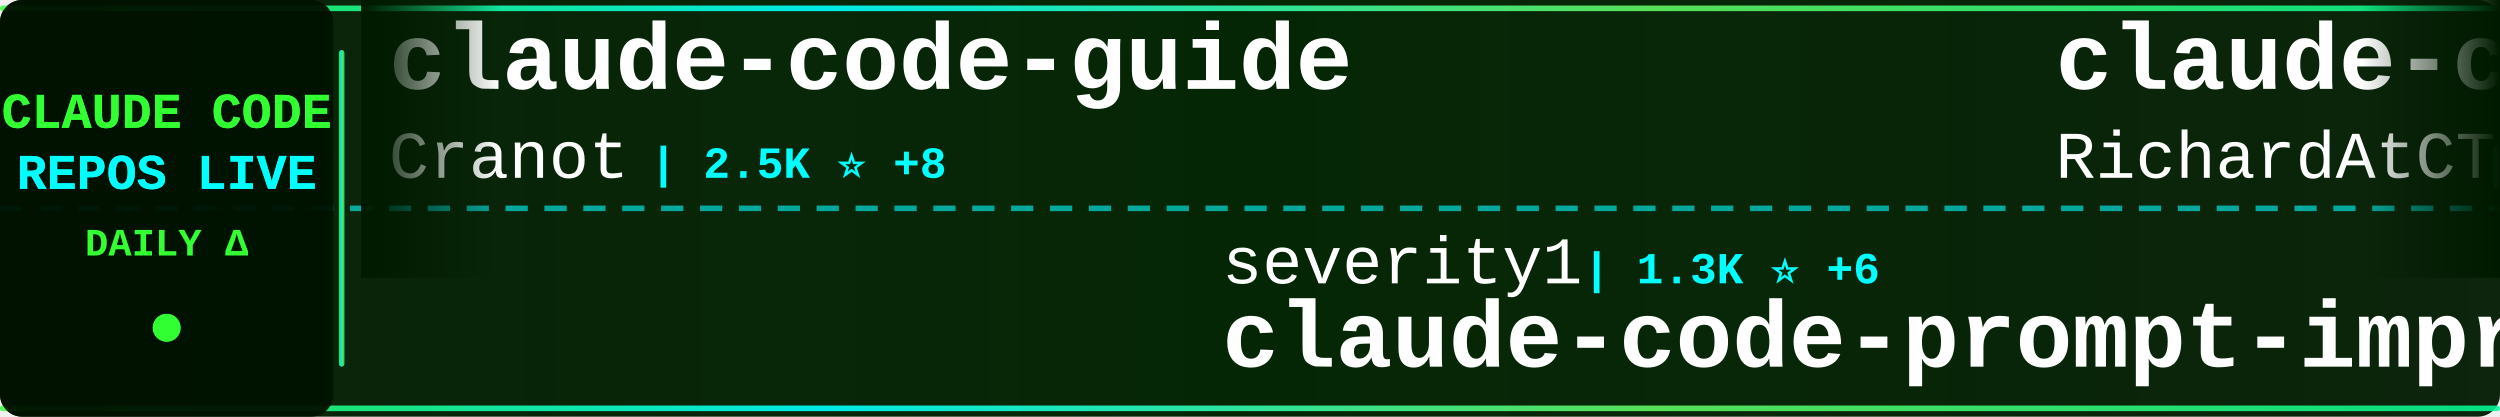
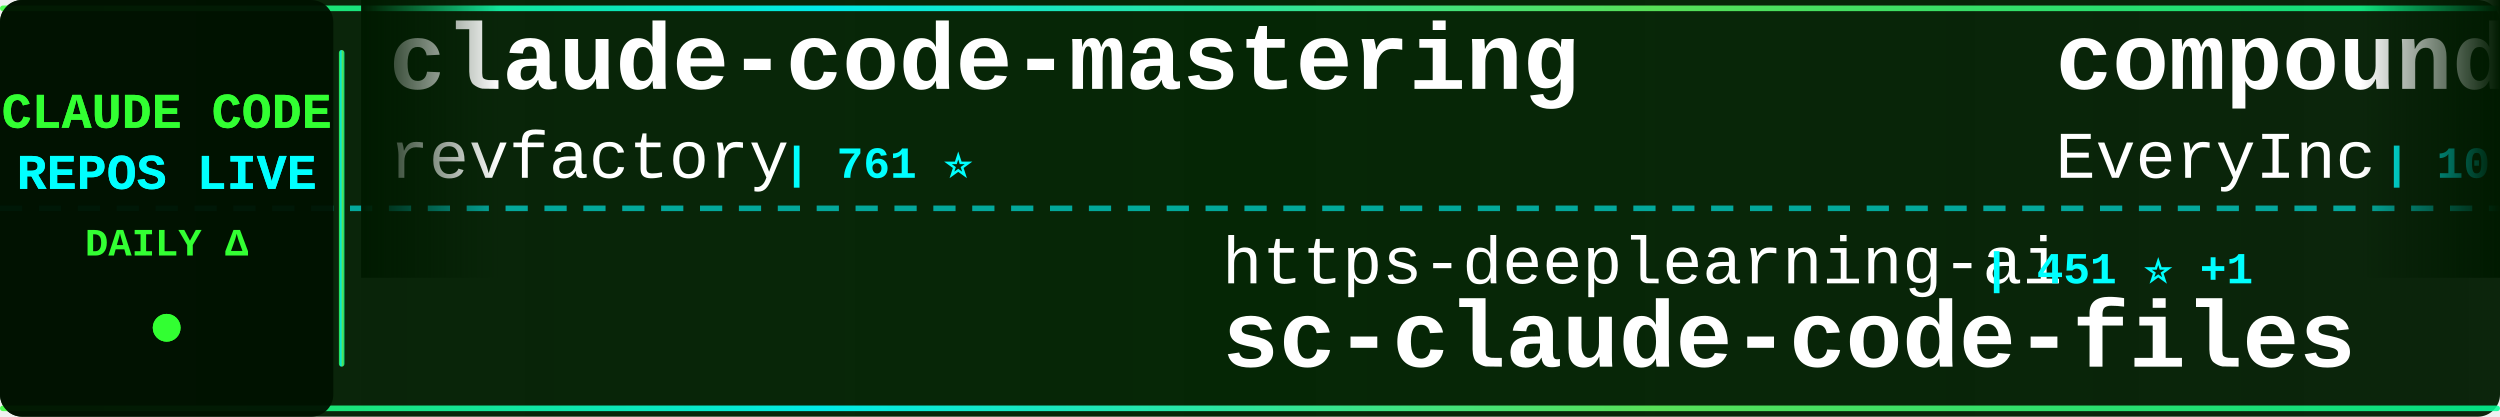
<svg xmlns="http://www.w3.org/2000/svg" width="900" height="150">
  <defs>
    <linearGradient id="tickerBg" x1="0%" y1="0%" x2="100%" y2="0%">
      <stop offset="0%" style="stop-color:#001a00;stop-opacity:0.95" />
      <stop offset="50%" style="stop-color:#002200;stop-opacity:0.98" />
      <stop offset="100%" style="stop-color:#001a00;stop-opacity:0.95" />
    </linearGradient>
    <linearGradient id="borderGrad" x1="0%" y1="0%" x2="100%" y2="0%">
      <stop offset="0%" style="stop-color:#33ff33;stop-opacity:0.85">
        <animate attributeName="stop-opacity" values="0.85;1;0.85" dur="2s" repeatCount="indefinite" />
      </stop>
      <stop offset="33%" style="stop-color:#00ffff;stop-opacity:0.9">
        <animate attributeName="stop-opacity" values="0.9;1;0.9" dur="2.2s" repeatCount="indefinite" />
      </stop>
      <stop offset="66%" style="stop-color:#66ff66;stop-opacity:0.85">
        <animate attributeName="stop-opacity" values="0.85;1;0.85" dur="1.8s" repeatCount="indefinite" />
      </stop>
      <stop offset="100%" style="stop-color:#00ff99;stop-opacity:0.85">
        <animate attributeName="stop-opacity" values="0.85;1;0.85" dur="2s" repeatCount="indefinite" />
      </stop>
    </linearGradient>
    <filter id="textGlow">
      <feGaussianBlur stdDeviation="0.1" result="coloredBlur" />
      <feMerge>
        <feMergeNode in="coloredBlur" />
        <feMergeNode in="SourceGraphic" />
      </feMerge>
    </filter>
    <filter id="metricGlow">
      <feGaussianBlur stdDeviation="0.2" result="coloredBlur" />
      <feMerge>
        <feMergeNode in="coloredBlur" />
        <feMergeNode in="SourceGraphic" />
      </feMerge>
    </filter>
    <linearGradient id="leftFade" x1="0%" y1="0%" x2="100%" y2="0%">
      <stop offset="0%" style="stop-color:#001a00;stop-opacity:1" />
      <stop offset="100%" style="stop-color:#001a00;stop-opacity:0" />
    </linearGradient>
    <linearGradient id="rightFade" x1="0%" y1="0%" x2="100%" y2="0%">
      <stop offset="0%" style="stop-color:#001a00;stop-opacity:0" />
      <stop offset="100%" style="stop-color:#001a00;stop-opacity:1" />
    </linearGradient>
  </defs>
  <rect width="900" height="150" fill="url(#tickerBg)" rx="8" />
  <rect x="0" y="2" width="900" height="2" fill="url(#borderGrad)" rx="1" />
  <rect x="0" y="146" width="900" height="2" fill="url(#borderGrad)" rx="1" />
  <line x1="0" y1="75" x2="900" y2="75" stroke="#00ffff" stroke-width="2" stroke-dasharray="8 6" opacity="0.6" />
  <rect x="0" y="0" width="120" height="150" fill="#001100" opacity="0.95" rx="8" />
  <text x="60" y="46" font-family="'Courier New', monospace" font-size="18" font-weight="bold" fill="#33ff33" text-anchor="middle" filter="url(#textGlow)">
    CLAUDE CODE
  </text>
  <text x="60" y="68" font-family="'Courier New', monospace" font-size="18" font-weight="bold" fill="#00ffff" text-anchor="middle" filter="url(#textGlow)">
    REPOS LIVE
  </text>
  <text x="60" y="92" font-family="'Courier New', monospace" font-size="14" font-weight="bold" fill="#33ff33" text-anchor="middle">
    DAILY Δ
  </text>
  <circle cx="60" cy="118" r="5" fill="#33ff33" filter="url(#metricGlow)">
    <animate attributeName="r" values="4;6;4" dur="1.5s" repeatCount="indefinite" />
    <animate attributeName="opacity" values="0.6;1;0.6" dur="1.5s" repeatCount="indefinite" />
  </circle>
  <rect x="122" y="18" width="2" height="114" fill="url(#borderGrad)" rx="1" />
  <clipPath id="tickerClip">
    <rect x="130" y="0" width="770" height="150" />
  </clipPath>
  <g clip-path="url(#tickerClip)">
    <g id="tickerItems">
      <animateTransform attributeName="transform" attributeType="XML" type="translate" from="0 0" to="-3000 0" dur="54s" repeatCount="indefinite" />
      <g transform="translate(0, 0)">
-         <text x="140" y="32" font-family="'Courier New', monospace" font-size="34" font-weight="bold" fill="#ffffff">claude-code-guide</text>
-         <text x="140" y="64" font-family="'Courier New', monospace" font-size="24" font-weight="normal" fill="#ffffff" opacity="1.0">Cranot</text>
-         <text x="234" y="64" font-family="'Courier New', monospace" font-size="16" font-weight="bold" fill="#00ffff"> | 2.5K ⭐ +8</text>
+         <text x="140" y="32" font-family="'Courier New', monospace" font-size="34" font-weight="bold" fill="#ffffff">claude-code-mastering</text>
+         <text x="140" y="64" font-family="'Courier New', monospace" font-size="24" font-weight="normal" fill="#ffffff" opacity="1.0">revfactory</text>
+         <text x="282" y="64" font-family="'Courier New', monospace" font-size="16" font-weight="bold" fill="#00ffff"> | 761 ⭐</text>
      </g>
      <g transform="translate(300, 0)">
-         <text x="140" y="102" font-family="'Courier New', monospace" font-size="24" font-weight="normal" fill="#ffffff" opacity="1.0">severity1</text>
-         <text x="270" y="102" font-family="'Courier New', monospace" font-size="16" font-weight="bold" fill="#00ffff"> | 1.3K ⭐ +6</text>
-         <text x="140" y="132" font-family="'Courier New', monospace" font-size="34" font-weight="bold" fill="#ffffff">claude-code-prompt-impro...</text>
+         <text x="140" y="102" font-family="'Courier New', monospace" font-size="24" font-weight="normal" fill="#ffffff" opacity="1.0">https-deeplearning-ai</text>
+         <text x="414" y="102" font-family="'Courier New', monospace" font-size="16" font-weight="bold" fill="#00ffff"> | 451 ⭐ +1</text>
+         <text x="140" y="132" font-family="'Courier New', monospace" font-size="34" font-weight="bold" fill="#ffffff">sc-claude-code-files</text>
      </g>
      <g transform="translate(600, 0)">
-         <text x="140" y="32" font-family="'Courier New', monospace" font-size="34" font-weight="bold" fill="#ffffff">claude-code-telegram</text>
-         <text x="140" y="64" font-family="'Courier New', monospace" font-size="24" font-weight="normal" fill="#ffffff" opacity="1.0">RichardAtCT</text>
-         <text x="294" y="64" font-family="'Courier New', monospace" font-size="16" font-weight="bold" fill="#00ffff"> | 2.1K ⭐ +33</text>
+         <text x="140" y="32" font-family="'Courier New', monospace" font-size="34" font-weight="bold" fill="#ffffff">compound-engineering-plu...</text>
+         <text x="140" y="64" font-family="'Courier New', monospace" font-size="24" font-weight="normal" fill="#ffffff" opacity="1.0">EveryInc</text>
+         <text x="258" y="64" font-family="'Courier New', monospace" font-size="16" font-weight="bold" fill="#00ffff"> | 10.4K ⭐ +42</text>
      </g>
      <g transform="translate(900, 0)">
-         <text x="140" y="102" font-family="'Courier New', monospace" font-size="24" font-weight="normal" fill="#ffffff" opacity="1.0">alirezarezvani</text>
-         <text x="330" y="102" font-family="'Courier New', monospace" font-size="16" font-weight="bold" fill="#00ffff"> | 620 ⭐ +5</text>
-         <text x="140" y="132" font-family="'Courier New', monospace" font-size="34" font-weight="bold" fill="#ffffff">claude-code-tresor</text>
+         <text x="140" y="102" font-family="'Courier New', monospace" font-size="24" font-weight="normal" fill="#ffffff" opacity="1.0">ComposioHQ</text>
+         <text x="282" y="102" font-family="'Courier New', monospace" font-size="16" font-weight="bold" fill="#00ffff"> | 44.4K ⭐ +324</text>
+         <text x="140" y="132" font-family="'Courier New', monospace" font-size="34" font-weight="bold" fill="#ffffff">awesome-claude-skills</text>
      </g>
      <g transform="translate(1200, 0)">
-         <text x="140" y="32" font-family="'Courier New', monospace" font-size="34" font-weight="bold" fill="#ffffff">claude-code-templates</text>
-         <text x="140" y="64" font-family="'Courier New', monospace" font-size="24" font-weight="normal" fill="#ffffff" opacity="1.0">davila7</text>
-         <text x="246" y="64" font-family="'Courier New', monospace" font-size="16" font-weight="bold" fill="#00ffff"> | 23.0K ⭐ +45</text>
+         <text x="140" y="32" font-family="'Courier New', monospace" font-size="34" font-weight="bold" fill="#ffffff">claude-code-pm-course</text>
+         <text x="140" y="64" font-family="'Courier New', monospace" font-size="24" font-weight="normal" fill="#ffffff" opacity="1.0">carlvellotti</text>
+         <text x="306" y="64" font-family="'Courier New', monospace" font-size="16" font-weight="bold" fill="#00ffff"> | 1.6K ⭐ +7</text>
      </g>
      <g transform="translate(1500, 0)">
-         <text x="140" y="102" font-family="'Courier New', monospace" font-size="24" font-weight="normal" fill="#ffffff" opacity="1.0">winfunc</text>
-         <text x="246" y="102" font-family="'Courier New', monospace" font-size="16" font-weight="bold" fill="#00ffff"> | 20.9K ⭐ +22</text>
-         <text x="140" y="132" font-family="'Courier New', monospace" font-size="34" font-weight="bold" fill="#ffffff">opcode</text>
+         <text x="140" y="102" font-family="'Courier New', monospace" font-size="24" font-weight="normal" fill="#ffffff" opacity="1.0">pedrohcgs</text>
+         <text x="270" y="102" font-family="'Courier New', monospace" font-size="16" font-weight="bold" fill="#00ffff"> | 643 ⭐ +10</text>
+         <text x="140" y="132" font-family="'Courier New', monospace" font-size="34" font-weight="bold" fill="#ffffff">claude-code-my-workflow</text>
      </g>
      <g transform="translate(1800, 0)">
-         <text x="140" y="32" font-family="'Courier New', monospace" font-size="34" font-weight="bold" fill="#ffffff">Claude-Code</text>
-         <text x="140" y="64" font-family="'Courier New', monospace" font-size="24" font-weight="normal" fill="#ffffff" opacity="1.0">lyconear</text>
-         <text x="258" y="64" font-family="'Courier New', monospace" font-size="16" font-weight="bold" fill="#00ffff"> | 4 ⭐</text>
+         <text x="140" y="32" font-family="'Courier New', monospace" font-size="34" font-weight="bold" fill="#ffffff">claude-code-spec-workflo...</text>
+         <text x="140" y="64" font-family="'Courier New', monospace" font-size="24" font-weight="normal" fill="#ffffff" opacity="1.0">Pimzino</text>
+         <text x="246" y="64" font-family="'Courier New', monospace" font-size="16" font-weight="bold" fill="#00ffff"> | 3.5K ⭐ +4</text>
      </g>
      <g transform="translate(2100, 0)">
-         <text x="140" y="102" font-family="'Courier New', monospace" font-size="24" font-weight="normal" fill="#ffffff" opacity="1.0">affaan-m</text>
-         <text x="258" y="102" font-family="'Courier New', monospace" font-size="16" font-weight="bold" fill="#00ffff"> | 77.0K ⭐ +1.3K</text>
-         <text x="140" y="132" font-family="'Courier New', monospace" font-size="34" font-weight="bold" fill="#ffffff">everything-claude-code</text>
+         <text x="140" y="102" font-family="'Courier New', monospace" font-size="24" font-weight="normal" fill="#ffffff" opacity="1.0">wasabeef</text>
+         <text x="258" y="102" font-family="'Courier New', monospace" font-size="16" font-weight="bold" fill="#00ffff"> | 1.0K ⭐</text>
+         <text x="140" y="132" font-family="'Courier New', monospace" font-size="34" font-weight="bold" fill="#ffffff">claude-code-cookbook</text>
      </g>
      <g transform="translate(2400, 0)">
-         <text x="140" y="32" font-family="'Courier New', monospace" font-size="34" font-weight="bold" fill="#ffffff">my-claude-code-setup</text>
-         <text x="140" y="64" font-family="'Courier New', monospace" font-size="24" font-weight="normal" fill="#ffffff" opacity="1.0">centminmod</text>
-         <text x="282" y="64" font-family="'Courier New', monospace" font-size="16" font-weight="bold" fill="#00ffff"> | 2.0K ⭐ +52</text>
+         <text x="140" y="32" font-family="'Courier New', monospace" font-size="34" font-weight="bold" fill="#ffffff">awesome-claude-code-suba...</text>
+         <text x="140" y="64" font-family="'Courier New', monospace" font-size="24" font-weight="normal" fill="#ffffff" opacity="1.0">VoltAgent</text>
+         <text x="270" y="64" font-family="'Courier New', monospace" font-size="16" font-weight="bold" fill="#00ffff"> | 13.9K ⭐ +107</text>
      </g>
      <g transform="translate(2700, 0)">
-         <text x="140" y="102" font-family="'Courier New', monospace" font-size="24" font-weight="normal" fill="#ffffff" opacity="1.0">darcyegb</text>
-         <text x="258" y="102" font-family="'Courier New', monospace" font-size="16" font-weight="bold" fill="#00ffff"> | 593 ⭐ +2</text>
-         <text x="140" y="132" font-family="'Courier New', monospace" font-size="34" font-weight="bold" fill="#ffffff">ClaudeCodeAgents</text>
+         <text x="140" y="102" font-family="'Courier New', monospace" font-size="24" font-weight="normal" fill="#ffffff" opacity="1.0">Yeachan-Heo</text>
+         <text x="294" y="102" font-family="'Courier New', monospace" font-size="16" font-weight="bold" fill="#00ffff"> | 9.9K ⭐ +125</text>
+         <text x="140" y="132" font-family="'Courier New', monospace" font-size="34" font-weight="bold" fill="#ffffff">oh-my-claudecode</text>
      </g>
      <g transform="translate(3000, 0)">
-         <text x="140" y="32" font-family="'Courier New', monospace" font-size="34" font-weight="bold" fill="#ffffff">claude-code-guide</text>
-         <text x="140" y="64" font-family="'Courier New', monospace" font-size="24" font-weight="normal" fill="#ffffff" opacity="1.0">Cranot</text>
-         <text x="234" y="64" font-family="'Courier New', monospace" font-size="16" font-weight="bold" fill="#00ffff"> | 2.5K ⭐ +8</text>
+         <text x="140" y="32" font-family="'Courier New', monospace" font-size="34" font-weight="bold" fill="#ffffff">claude-code-mastering</text>
+         <text x="140" y="64" font-family="'Courier New', monospace" font-size="24" font-weight="normal" fill="#ffffff" opacity="1.0">revfactory</text>
+         <text x="282" y="64" font-family="'Courier New', monospace" font-size="16" font-weight="bold" fill="#00ffff"> | 761 ⭐</text>
      </g>
      <g transform="translate(3300, 0)">
-         <text x="140" y="102" font-family="'Courier New', monospace" font-size="24" font-weight="normal" fill="#ffffff" opacity="1.0">severity1</text>
-         <text x="270" y="102" font-family="'Courier New', monospace" font-size="16" font-weight="bold" fill="#00ffff"> | 1.3K ⭐ +6</text>
-         <text x="140" y="132" font-family="'Courier New', monospace" font-size="34" font-weight="bold" fill="#ffffff">claude-code-prompt-impro...</text>
+         <text x="140" y="102" font-family="'Courier New', monospace" font-size="24" font-weight="normal" fill="#ffffff" opacity="1.0">https-deeplearning-ai</text>
+         <text x="414" y="102" font-family="'Courier New', monospace" font-size="16" font-weight="bold" fill="#00ffff"> | 451 ⭐ +1</text>
+         <text x="140" y="132" font-family="'Courier New', monospace" font-size="34" font-weight="bold" fill="#ffffff">sc-claude-code-files</text>
      </g>
      <g transform="translate(3600, 0)">
-         <text x="140" y="32" font-family="'Courier New', monospace" font-size="34" font-weight="bold" fill="#ffffff">claude-code-telegram</text>
-         <text x="140" y="64" font-family="'Courier New', monospace" font-size="24" font-weight="normal" fill="#ffffff" opacity="1.0">RichardAtCT</text>
-         <text x="294" y="64" font-family="'Courier New', monospace" font-size="16" font-weight="bold" fill="#00ffff"> | 2.1K ⭐ +33</text>
+         <text x="140" y="32" font-family="'Courier New', monospace" font-size="34" font-weight="bold" fill="#ffffff">compound-engineering-plu...</text>
+         <text x="140" y="64" font-family="'Courier New', monospace" font-size="24" font-weight="normal" fill="#ffffff" opacity="1.0">EveryInc</text>
+         <text x="258" y="64" font-family="'Courier New', monospace" font-size="16" font-weight="bold" fill="#00ffff"> | 10.4K ⭐ +42</text>
      </g>
      <g transform="translate(3900, 0)">
-         <text x="140" y="102" font-family="'Courier New', monospace" font-size="24" font-weight="normal" fill="#ffffff" opacity="1.0">alirezarezvani</text>
-         <text x="330" y="102" font-family="'Courier New', monospace" font-size="16" font-weight="bold" fill="#00ffff"> | 620 ⭐ +5</text>
-         <text x="140" y="132" font-family="'Courier New', monospace" font-size="34" font-weight="bold" fill="#ffffff">claude-code-tresor</text>
+         <text x="140" y="102" font-family="'Courier New', monospace" font-size="24" font-weight="normal" fill="#ffffff" opacity="1.0">ComposioHQ</text>
+         <text x="282" y="102" font-family="'Courier New', monospace" font-size="16" font-weight="bold" fill="#00ffff"> | 44.4K ⭐ +324</text>
+         <text x="140" y="132" font-family="'Courier New', monospace" font-size="34" font-weight="bold" fill="#ffffff">awesome-claude-skills</text>
      </g>
    </g>
  </g>
  <rect x="130" y="0" width="50" height="100" fill="url(#leftFade)" />
  <rect x="850" y="0" width="50" height="100" fill="url(#rightFade)" />
</svg>
